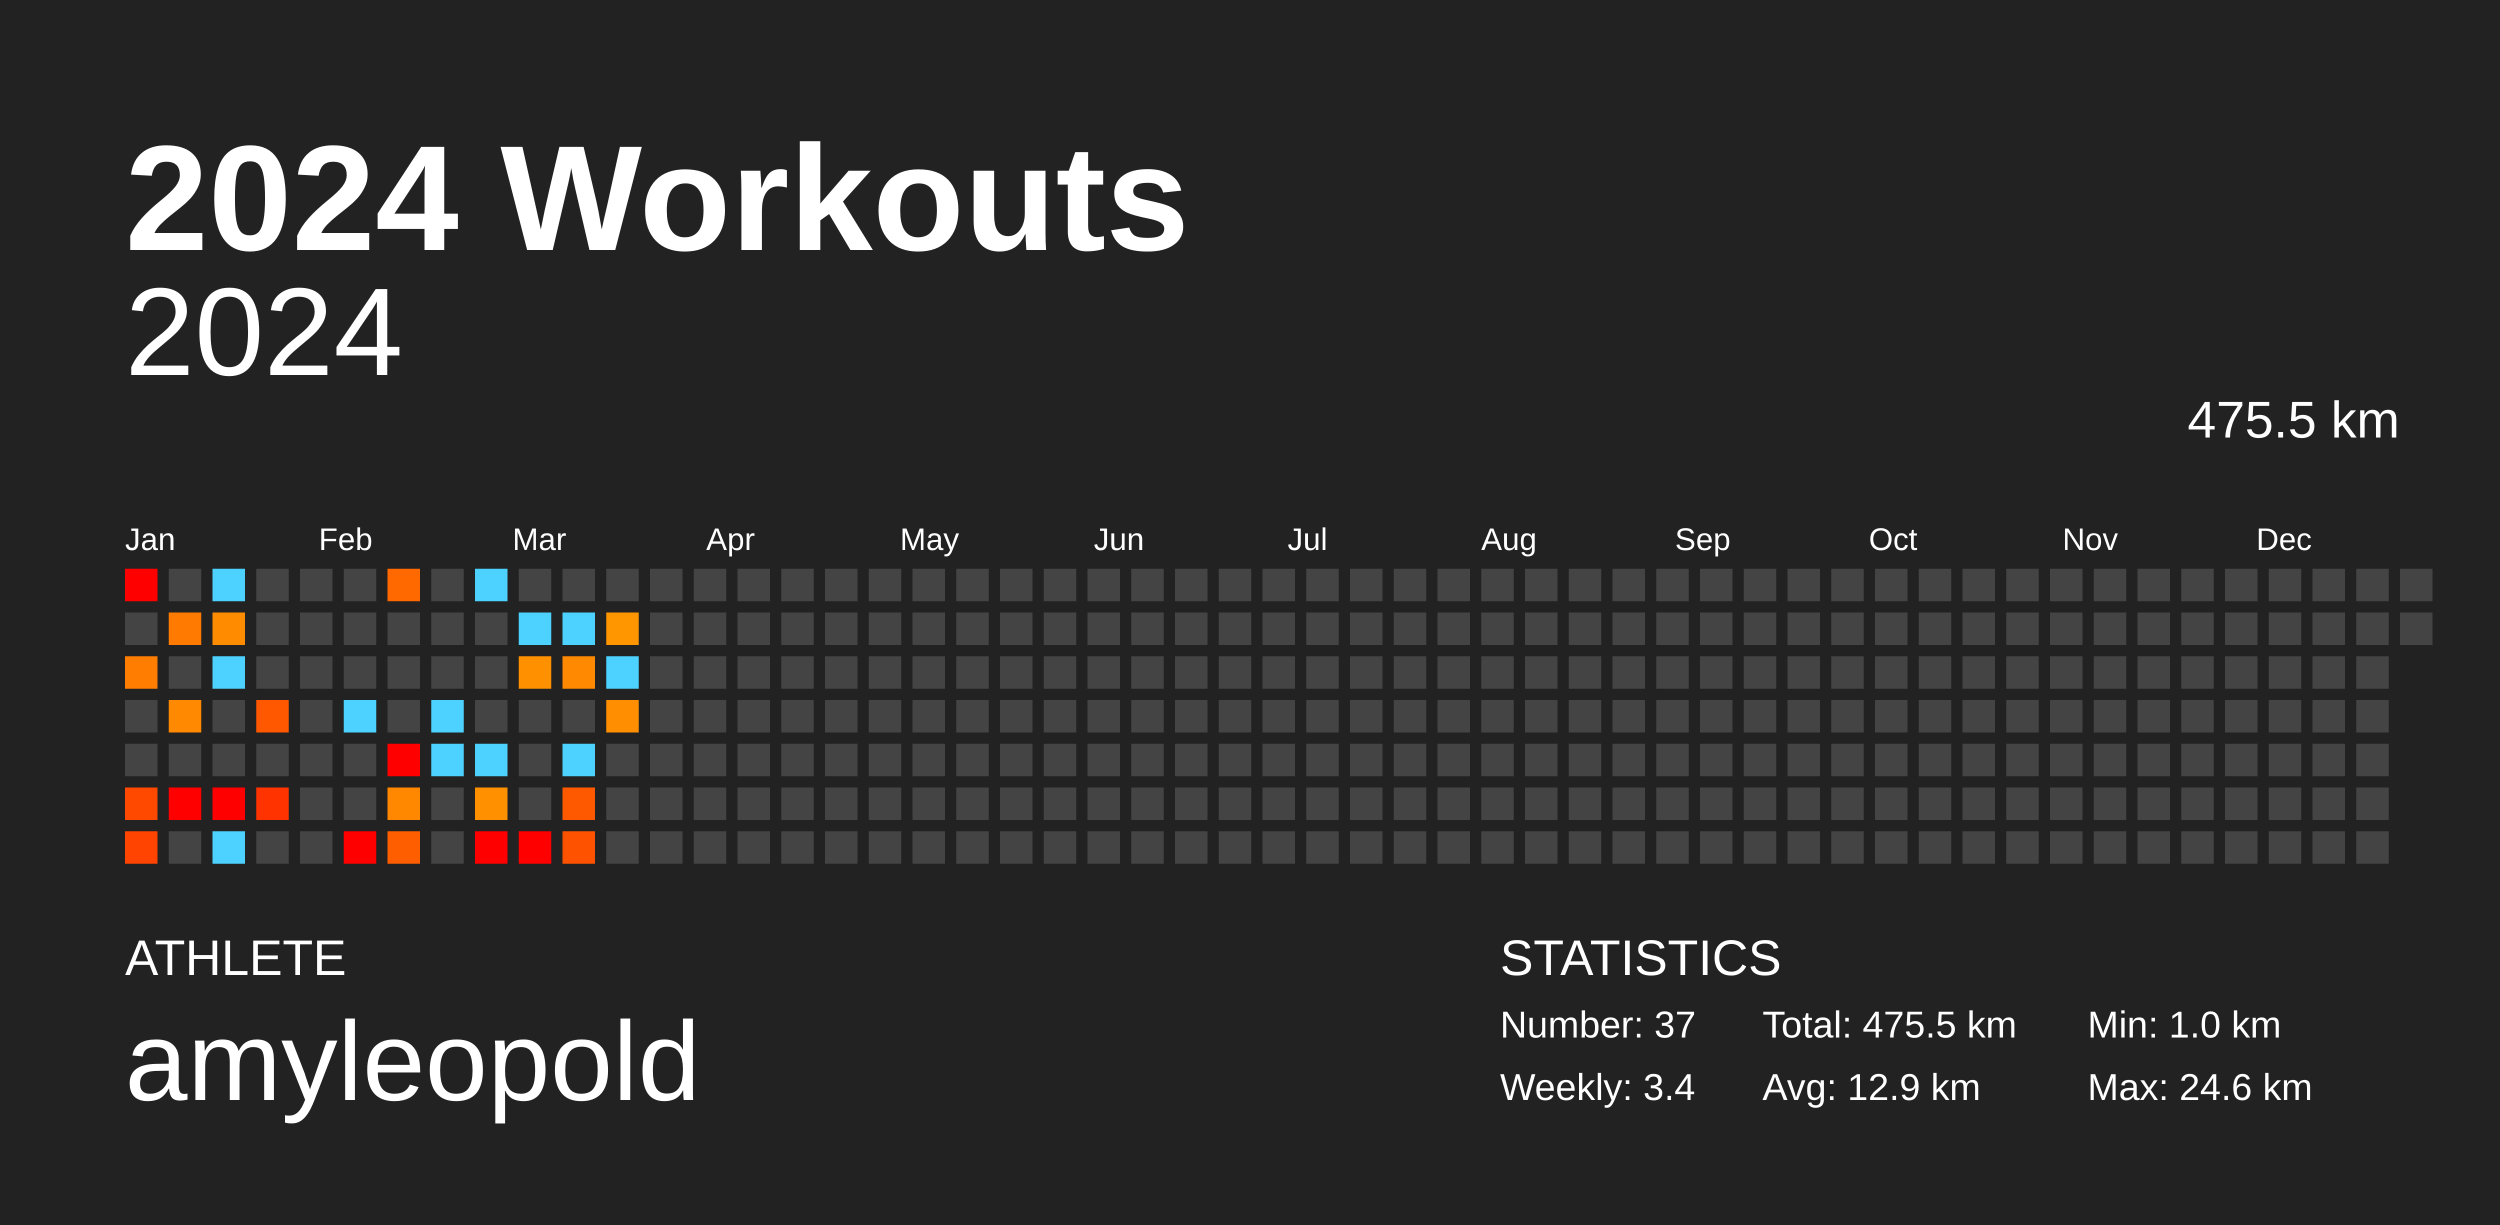
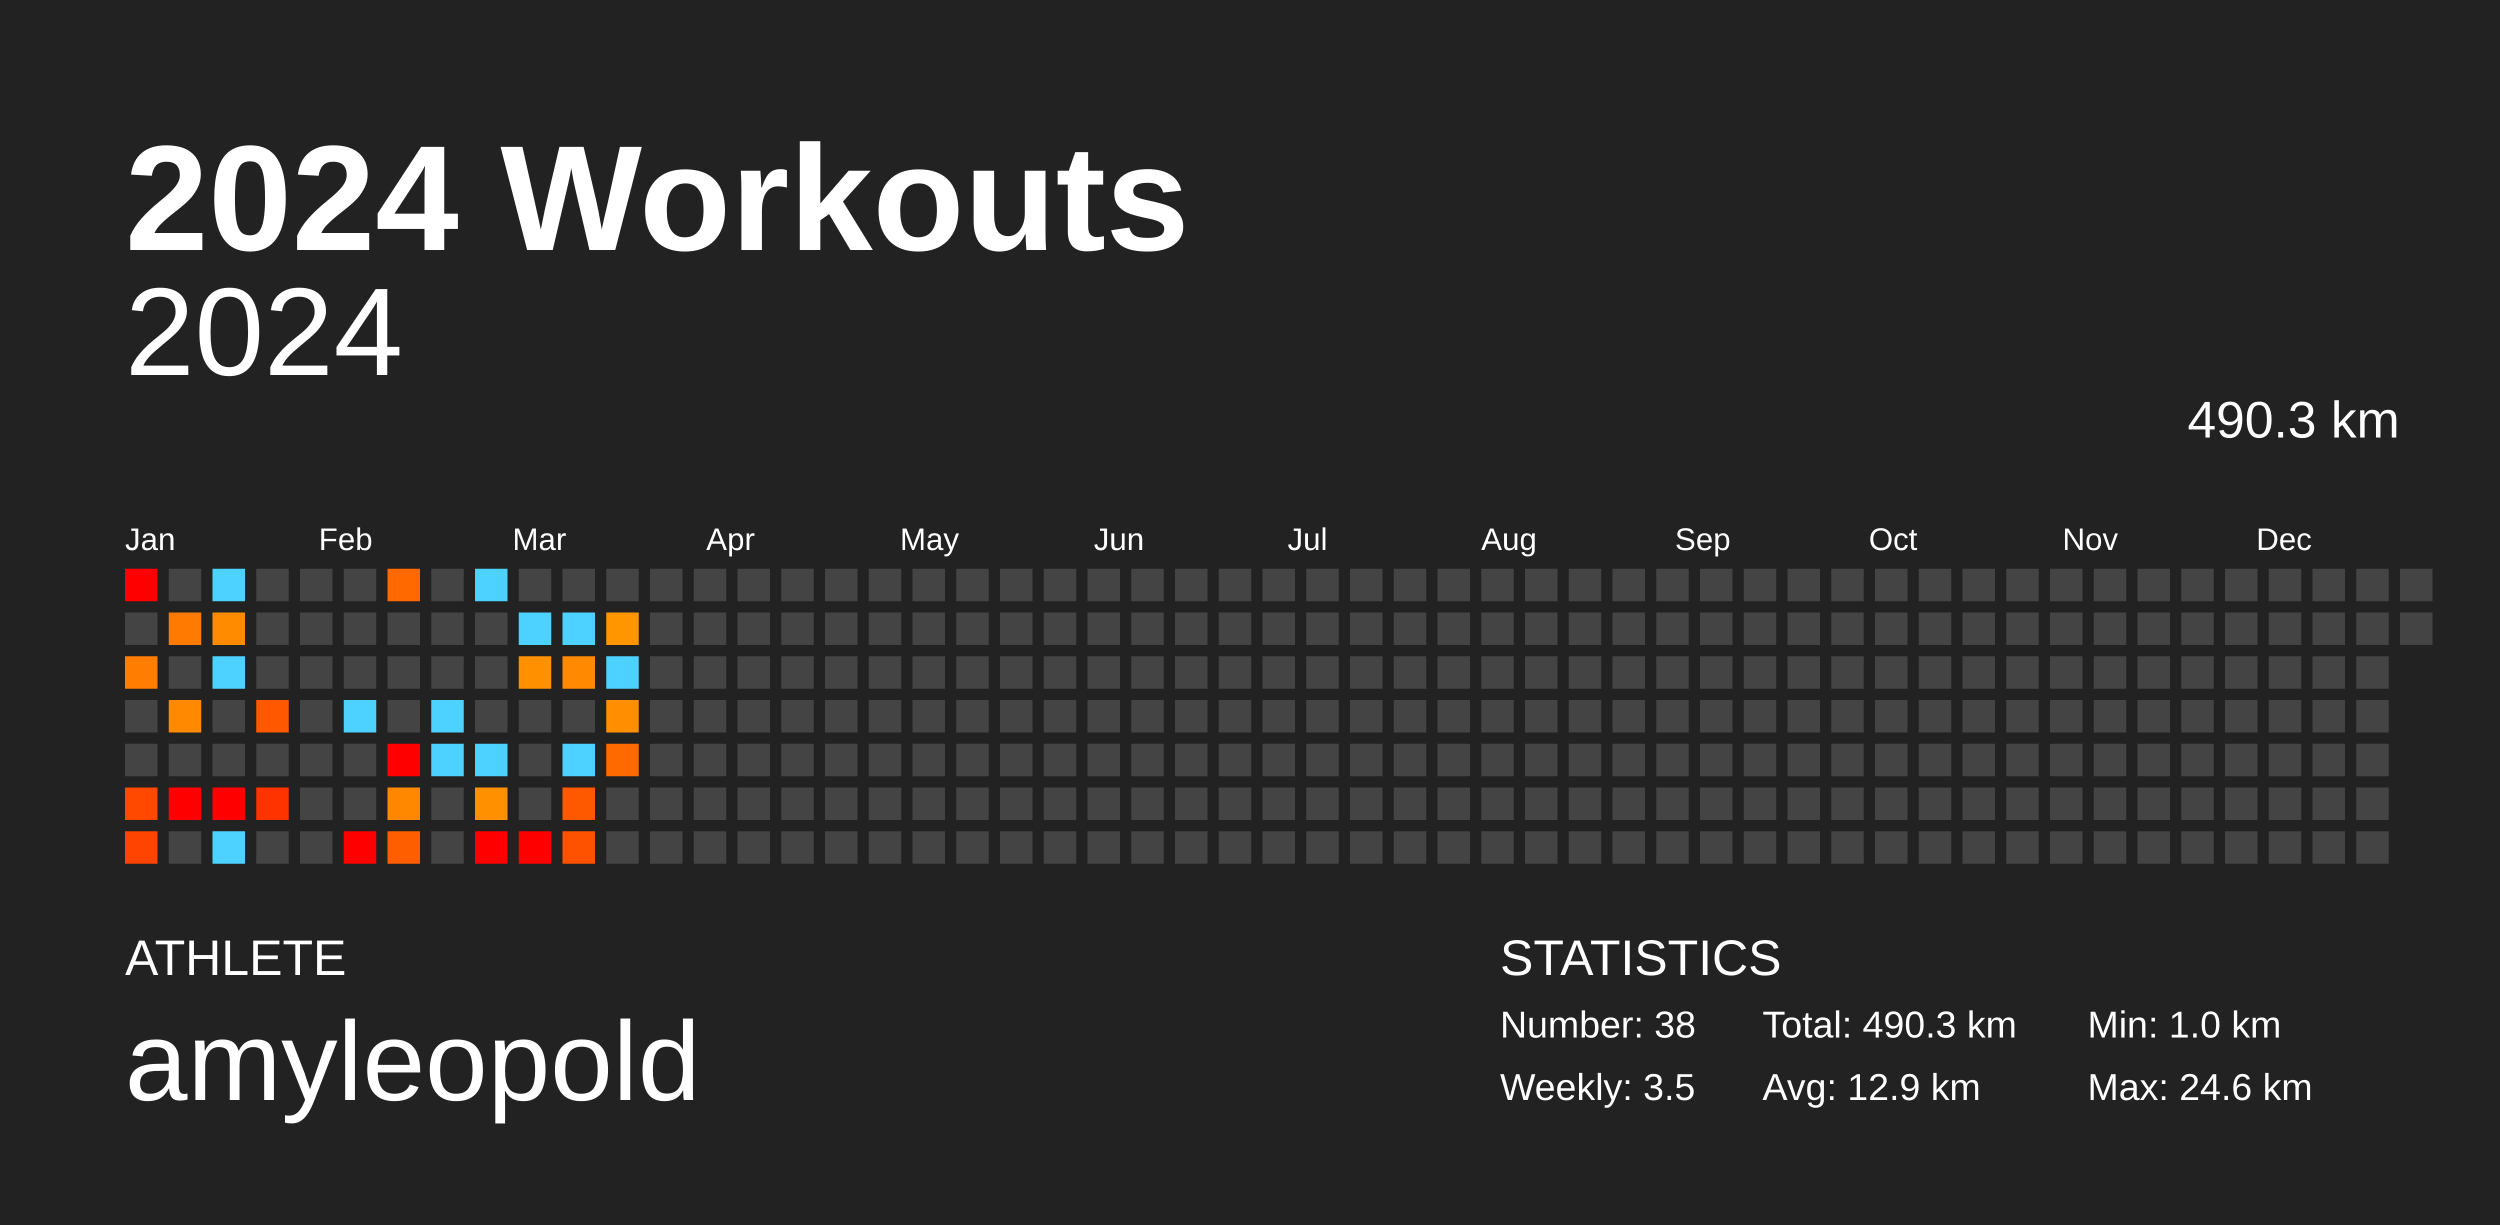
<svg xmlns="http://www.w3.org/2000/svg" baseProfile="full" height="98mm" version="1.1" viewBox="0,0,200,98" width="200mm">
  <defs />
  <rect fill="#222222" height="98" width="200" x="0" y="0" />
  <text fill="#FFFFFF" style="font-size:12px; font-family:Arial; font-weight:bold;" x="10" y="20">2024 Workouts</text>
  <text fill="#FFFFFF" style="font-size:4px; font-family:Arial" x="10" y="78">ATHLETE</text>
  <text fill="#FFFFFF" style="font-size:9px; font-family:Arial" x="10" y="88">amyleopold</text>
  <text fill="#FFFFFF" style="font-size:4px; font-family:Arial" x="120" y="78">STATISTICS</text>
-   <text fill="#FFFFFF" style="font-size:3px; font-family:Arial" x="120" y="83">Number: 37</text>
-   <text fill="#FFFFFF" style="font-size:3px; font-family:Arial" x="120" y="88">Weekly: 3.4</text>
-   <text fill="#FFFFFF" style="font-size:3px; font-family:Arial" x="141" y="83">Total: 475.5 km</text>
+   <text fill="#FFFFFF" style="font-size:3px; font-family:Arial" x="120" y="83">Number: 38</text>
+   <text fill="#FFFFFF" style="font-size:3px; font-family:Arial" x="120" y="88">Weekly: 3.5</text>
+   <text fill="#FFFFFF" style="font-size:3px; font-family:Arial" x="141" y="83">Total: 490.3 km</text>
  <text fill="#FFFFFF" style="font-size:3px; font-family:Arial" x="141" y="88">Avg: 12.9 km</text>
  <text fill="#FFFFFF" style="font-size:3px; font-family:Arial" x="167" y="83">Min: 1.0 km</text>
  <text fill="#FFFFFF" style="font-size:3px; font-family:Arial" x="167" y="88">Max: 24.6 km</text>
  <text alignment-baseline="hanging" fill="#FFFFFF" style="font-size:10.0px; font-family:Arial;" x="10" y="30">2024</text>
-   <text alignment-baseline="hanging" fill="#FFFFFF" style="font-size:4.125px; font-family:Arial;" x="175" y="35">475.5 km</text>
+   <text alignment-baseline="hanging" fill="#FFFFFF" style="font-size:4.125px; font-family:Arial;" x="175" y="35">490.3 km</text>
  <text fill="#FFFFFF" style="font-size:2.5px; font-family:Arial" x="10.0" y="44">Jan</text>
  <text fill="#FFFFFF" style="font-size:2.5px; font-family:Arial" x="25.5" y="44">Feb</text>
  <text fill="#FFFFFF" style="font-size:2.5px; font-family:Arial" x="41.0" y="44">Mar</text>
  <text fill="#FFFFFF" style="font-size:2.5px; font-family:Arial" x="56.5" y="44">Apr</text>
  <text fill="#FFFFFF" style="font-size:2.5px; font-family:Arial" x="72.0" y="44">May</text>
  <text fill="#FFFFFF" style="font-size:2.5px; font-family:Arial" x="87.5" y="44">Jun</text>
  <text fill="#FFFFFF" style="font-size:2.5px; font-family:Arial" x="103.0" y="44">Jul</text>
  <text fill="#FFFFFF" style="font-size:2.5px; font-family:Arial" x="118.5" y="44">Aug</text>
  <text fill="#FFFFFF" style="font-size:2.5px; font-family:Arial" x="134.0" y="44">Sep</text>
  <text fill="#FFFFFF" style="font-size:2.5px; font-family:Arial" x="149.5" y="44">Oct</text>
  <text fill="#FFFFFF" style="font-size:2.5px; font-family:Arial" x="165.0" y="44">Nov</text>
  <text fill="#FFFFFF" style="font-size:2.5px; font-family:Arial" x="180.5" y="44">Dec</text>
  <rect fill="red" height="2.6" width="2.6" x="10.0" y="45.5" />
  <rect fill="#444444" height="2.6" width="2.6" x="10.0" y="49.0" />
  <rect fill="#ff7d00" height="2.6" width="2.6" x="10.0" y="52.5" />
  <rect fill="#444444" height="2.6" width="2.6" x="10.0" y="56.0" />
  <rect fill="#444444" height="2.6" width="2.6" x="10.0" y="59.5" />
  <rect fill="#ff4800" height="2.6" width="2.6" x="10.0" y="63.0" />
  <rect fill="#ff4300" height="2.6" width="2.6" x="10.0" y="66.5" />
  <rect fill="#444444" height="2.6" width="2.6" x="13.5" y="45.5" />
  <rect fill="#ff7a00" height="2.6" width="2.6" x="13.5" y="49.0" />
  <rect fill="#444444" height="2.6" width="2.6" x="13.5" y="52.5" />
  <rect fill="#ff8900" height="2.6" width="2.6" x="13.5" y="56.0" />
  <rect fill="#444444" height="2.6" width="2.6" x="13.5" y="59.5" />
  <rect fill="red" height="2.6" width="2.6" x="13.5" y="63.0" />
  <rect fill="#444444" height="2.6" width="2.6" x="13.5" y="66.5" />
  <rect fill="#4dd2ff" height="2.6" width="2.6" x="17.0" y="45.5" />
  <rect fill="#ff8b00" height="2.6" width="2.6" x="17.0" y="49.0" />
  <rect fill="#4dd2ff" height="2.6" width="2.6" x="17.0" y="52.5" />
  <rect fill="#444444" height="2.6" width="2.6" x="17.0" y="56.0" />
  <rect fill="#444444" height="2.6" width="2.6" x="17.0" y="59.5" />
  <rect fill="red" height="2.6" width="2.6" x="17.0" y="63.0" />
  <rect fill="#4dd2ff" height="2.6" width="2.6" x="17.0" y="66.5" />
  <rect fill="#444444" height="2.6" width="2.6" x="20.5" y="45.5" />
  <rect fill="#444444" height="2.6" width="2.6" x="20.5" y="49.0" />
  <rect fill="#444444" height="2.6" width="2.6" x="20.5" y="52.5" />
  <rect fill="#ff5800" height="2.6" width="2.6" x="20.5" y="56.0" />
  <rect fill="#444444" height="2.6" width="2.6" x="20.5" y="59.5" />
  <rect fill="#ff3300" height="2.6" width="2.6" x="20.5" y="63.0" />
  <rect fill="#444444" height="2.6" width="2.6" x="20.5" y="66.5" />
  <rect fill="#444444" height="2.6" width="2.6" x="24.0" y="45.5" />
  <rect fill="#444444" height="2.6" width="2.6" x="24.0" y="49.0" />
  <rect fill="#444444" height="2.6" width="2.6" x="24.0" y="52.5" />
  <rect fill="#444444" height="2.6" width="2.6" x="24.0" y="56.0" />
  <rect fill="#444444" height="2.6" width="2.6" x="24.0" y="59.5" />
  <rect fill="#444444" height="2.6" width="2.6" x="24.0" y="63.0" />
  <rect fill="#444444" height="2.6" width="2.6" x="24.0" y="66.5" />
  <rect fill="#444444" height="2.6" width="2.6" x="27.5" y="45.5" />
  <rect fill="#444444" height="2.6" width="2.6" x="27.5" y="49.0" />
  <rect fill="#444444" height="2.6" width="2.6" x="27.5" y="52.5" />
  <rect fill="#4dd2ff" height="2.6" width="2.6" x="27.5" y="56.0" />
  <rect fill="#444444" height="2.6" width="2.6" x="27.5" y="59.5" />
  <rect fill="#444444" height="2.6" width="2.6" x="27.5" y="63.0" />
  <rect fill="red" height="2.6" width="2.6" x="27.5" y="66.5" />
  <rect fill="#ff6900" height="2.6" width="2.6" x="31.0" y="45.5" />
  <rect fill="#444444" height="2.6" width="2.6" x="31.0" y="49.0" />
  <rect fill="#444444" height="2.6" width="2.6" x="31.0" y="52.5" />
  <rect fill="#444444" height="2.6" width="2.6" x="31.0" y="56.0" />
  <rect fill="red" height="2.6" width="2.6" x="31.0" y="59.5" />
  <rect fill="#ff8800" height="2.6" width="2.6" x="31.0" y="63.0" />
  <rect fill="#ff5e00" height="2.6" width="2.6" x="31.0" y="66.5" />
  <rect fill="#444444" height="2.6" width="2.6" x="34.5" y="45.5" />
  <rect fill="#444444" height="2.6" width="2.6" x="34.5" y="49.0" />
  <rect fill="#444444" height="2.6" width="2.6" x="34.5" y="52.5" />
  <rect fill="#4dd2ff" height="2.6" width="2.6" x="34.5" y="56.0" />
  <rect fill="#4dd2ff" height="2.6" width="2.6" x="34.5" y="59.5" />
  <rect fill="#444444" height="2.6" width="2.6" x="34.5" y="63.0" />
  <rect fill="#444444" height="2.6" width="2.6" x="34.5" y="66.5" />
  <rect fill="#4dd2ff" height="2.6" width="2.6" x="38.0" y="45.5" />
  <rect fill="#444444" height="2.6" width="2.6" x="38.0" y="49.0" />
  <rect fill="#444444" height="2.6" width="2.6" x="38.0" y="52.5" />
  <rect fill="#444444" height="2.6" width="2.6" x="38.0" y="56.0" />
  <rect fill="#4dd2ff" height="2.6" width="2.6" x="38.0" y="59.5" />
  <rect fill="#ff9000" height="2.6" width="2.6" x="38.0" y="63.0" />
  <rect fill="red" height="2.6" width="2.6" x="38.0" y="66.5" />
  <rect fill="#444444" height="2.6" width="2.6" x="41.5" y="45.5" />
  <rect fill="#4dd2ff" height="2.6" width="2.6" x="41.5" y="49.0" />
  <rect fill="#ff9100" height="2.6" width="2.6" x="41.5" y="52.5" />
  <rect fill="#444444" height="2.6" width="2.6" x="41.5" y="56.0" />
  <rect fill="#444444" height="2.6" width="2.6" x="41.5" y="59.5" />
  <rect fill="#444444" height="2.6" width="2.6" x="41.5" y="63.0" />
  <rect fill="red" height="2.6" width="2.6" x="41.5" y="66.5" />
  <rect fill="#444444" height="2.6" width="2.6" x="45.0" y="45.5" />
  <rect fill="#4dd2ff" height="2.6" width="2.6" x="45.0" y="49.0" />
  <rect fill="#ff8900" height="2.6" width="2.6" x="45.0" y="52.5" />
  <rect fill="#444444" height="2.6" width="2.6" x="45.0" y="56.0" />
  <rect fill="#4dd2ff" height="2.6" width="2.6" x="45.0" y="59.5" />
  <rect fill="#ff5900" height="2.6" width="2.6" x="45.0" y="63.0" />
  <rect fill="#ff5200" height="2.6" width="2.6" x="45.0" y="66.5" />
  <rect fill="#444444" height="2.6" width="2.6" x="48.5" y="45.5" />
  <rect fill="#ff9600" height="2.6" width="2.6" x="48.5" y="49.0" />
  <rect fill="#4dd2ff" height="2.6" width="2.6" x="48.5" y="52.5" />
  <rect fill="#ff8f00" height="2.6" width="2.6" x="48.5" y="56.0" />
-   <rect fill="#444444" height="2.6" width="2.6" x="48.5" y="59.5" />
+   <rect fill="#ff6a00" height="2.6" width="2.6" x="48.5" y="59.5" />
  <rect fill="#444444" height="2.6" width="2.6" x="48.5" y="63.0" />
  <rect fill="#444444" height="2.6" width="2.6" x="48.5" y="66.5" />
  <rect fill="#444444" height="2.6" width="2.6" x="52.0" y="45.5" />
  <rect fill="#444444" height="2.6" width="2.6" x="52.0" y="49.0" />
  <rect fill="#444444" height="2.6" width="2.6" x="52.0" y="52.5" />
  <rect fill="#444444" height="2.6" width="2.6" x="52.0" y="56.0" />
  <rect fill="#444444" height="2.6" width="2.6" x="52.0" y="59.5" />
  <rect fill="#444444" height="2.6" width="2.6" x="52.0" y="63.0" />
  <rect fill="#444444" height="2.6" width="2.6" x="52.0" y="66.5" />
  <rect fill="#444444" height="2.6" width="2.6" x="55.5" y="45.5" />
  <rect fill="#444444" height="2.6" width="2.6" x="55.5" y="49.0" />
  <rect fill="#444444" height="2.6" width="2.6" x="55.5" y="52.5" />
  <rect fill="#444444" height="2.6" width="2.6" x="55.5" y="56.0" />
  <rect fill="#444444" height="2.6" width="2.6" x="55.5" y="59.5" />
  <rect fill="#444444" height="2.6" width="2.6" x="55.5" y="63.0" />
  <rect fill="#444444" height="2.6" width="2.6" x="55.5" y="66.5" />
  <rect fill="#444444" height="2.6" width="2.6" x="59.0" y="45.5" />
  <rect fill="#444444" height="2.6" width="2.6" x="59.0" y="49.0" />
  <rect fill="#444444" height="2.6" width="2.6" x="59.0" y="52.5" />
  <rect fill="#444444" height="2.6" width="2.6" x="59.0" y="56.0" />
  <rect fill="#444444" height="2.6" width="2.6" x="59.0" y="59.5" />
  <rect fill="#444444" height="2.6" width="2.6" x="59.0" y="63.0" />
  <rect fill="#444444" height="2.6" width="2.6" x="59.0" y="66.5" />
  <rect fill="#444444" height="2.6" width="2.6" x="62.5" y="45.5" />
  <rect fill="#444444" height="2.6" width="2.6" x="62.5" y="49.0" />
  <rect fill="#444444" height="2.6" width="2.6" x="62.5" y="52.5" />
  <rect fill="#444444" height="2.6" width="2.6" x="62.5" y="56.0" />
  <rect fill="#444444" height="2.6" width="2.6" x="62.5" y="59.5" />
  <rect fill="#444444" height="2.6" width="2.6" x="62.5" y="63.0" />
  <rect fill="#444444" height="2.6" width="2.6" x="62.5" y="66.5" />
  <rect fill="#444444" height="2.6" width="2.6" x="66.0" y="45.5" />
  <rect fill="#444444" height="2.6" width="2.6" x="66.0" y="49.0" />
  <rect fill="#444444" height="2.6" width="2.6" x="66.0" y="52.5" />
  <rect fill="#444444" height="2.6" width="2.6" x="66.0" y="56.0" />
  <rect fill="#444444" height="2.6" width="2.6" x="66.0" y="59.5" />
  <rect fill="#444444" height="2.6" width="2.6" x="66.0" y="63.0" />
  <rect fill="#444444" height="2.6" width="2.6" x="66.0" y="66.5" />
  <rect fill="#444444" height="2.6" width="2.6" x="69.5" y="45.5" />
  <rect fill="#444444" height="2.6" width="2.6" x="69.5" y="49.0" />
  <rect fill="#444444" height="2.6" width="2.6" x="69.5" y="52.5" />
  <rect fill="#444444" height="2.6" width="2.6" x="69.5" y="56.0" />
  <rect fill="#444444" height="2.6" width="2.6" x="69.5" y="59.5" />
  <rect fill="#444444" height="2.6" width="2.6" x="69.5" y="63.0" />
  <rect fill="#444444" height="2.6" width="2.6" x="69.5" y="66.5" />
  <rect fill="#444444" height="2.6" width="2.6" x="73.0" y="45.5" />
  <rect fill="#444444" height="2.6" width="2.6" x="73.0" y="49.0" />
  <rect fill="#444444" height="2.6" width="2.6" x="73.0" y="52.5" />
  <rect fill="#444444" height="2.6" width="2.6" x="73.0" y="56.0" />
  <rect fill="#444444" height="2.6" width="2.6" x="73.0" y="59.5" />
  <rect fill="#444444" height="2.6" width="2.6" x="73.0" y="63.0" />
  <rect fill="#444444" height="2.6" width="2.6" x="73.0" y="66.5" />
  <rect fill="#444444" height="2.6" width="2.6" x="76.5" y="45.5" />
  <rect fill="#444444" height="2.6" width="2.6" x="76.5" y="49.0" />
  <rect fill="#444444" height="2.6" width="2.6" x="76.5" y="52.5" />
  <rect fill="#444444" height="2.6" width="2.6" x="76.5" y="56.0" />
  <rect fill="#444444" height="2.6" width="2.6" x="76.5" y="59.5" />
  <rect fill="#444444" height="2.6" width="2.6" x="76.5" y="63.0" />
  <rect fill="#444444" height="2.6" width="2.6" x="76.5" y="66.5" />
  <rect fill="#444444" height="2.6" width="2.6" x="80.0" y="45.5" />
  <rect fill="#444444" height="2.6" width="2.6" x="80.0" y="49.0" />
  <rect fill="#444444" height="2.6" width="2.6" x="80.0" y="52.5" />
  <rect fill="#444444" height="2.6" width="2.6" x="80.0" y="56.0" />
  <rect fill="#444444" height="2.6" width="2.6" x="80.0" y="59.5" />
  <rect fill="#444444" height="2.6" width="2.6" x="80.0" y="63.0" />
  <rect fill="#444444" height="2.6" width="2.6" x="80.0" y="66.5" />
  <rect fill="#444444" height="2.6" width="2.6" x="83.5" y="45.5" />
  <rect fill="#444444" height="2.6" width="2.6" x="83.5" y="49.0" />
  <rect fill="#444444" height="2.6" width="2.6" x="83.5" y="52.5" />
  <rect fill="#444444" height="2.6" width="2.6" x="83.5" y="56.0" />
  <rect fill="#444444" height="2.6" width="2.6" x="83.5" y="59.5" />
  <rect fill="#444444" height="2.6" width="2.6" x="83.5" y="63.0" />
  <rect fill="#444444" height="2.6" width="2.6" x="83.5" y="66.5" />
  <rect fill="#444444" height="2.6" width="2.6" x="87.0" y="45.5" />
  <rect fill="#444444" height="2.6" width="2.6" x="87.0" y="49.0" />
  <rect fill="#444444" height="2.6" width="2.6" x="87.0" y="52.5" />
  <rect fill="#444444" height="2.6" width="2.6" x="87.0" y="56.0" />
  <rect fill="#444444" height="2.6" width="2.6" x="87.0" y="59.5" />
  <rect fill="#444444" height="2.6" width="2.6" x="87.0" y="63.0" />
  <rect fill="#444444" height="2.6" width="2.6" x="87.0" y="66.5" />
  <rect fill="#444444" height="2.6" width="2.6" x="90.5" y="45.5" />
  <rect fill="#444444" height="2.6" width="2.6" x="90.5" y="49.0" />
  <rect fill="#444444" height="2.6" width="2.6" x="90.5" y="52.5" />
  <rect fill="#444444" height="2.6" width="2.6" x="90.5" y="56.0" />
  <rect fill="#444444" height="2.6" width="2.6" x="90.5" y="59.5" />
  <rect fill="#444444" height="2.6" width="2.6" x="90.5" y="63.0" />
  <rect fill="#444444" height="2.6" width="2.6" x="90.5" y="66.5" />
  <rect fill="#444444" height="2.6" width="2.6" x="94.0" y="45.5" />
  <rect fill="#444444" height="2.6" width="2.6" x="94.0" y="49.0" />
  <rect fill="#444444" height="2.6" width="2.6" x="94.0" y="52.5" />
  <rect fill="#444444" height="2.6" width="2.6" x="94.0" y="56.0" />
  <rect fill="#444444" height="2.6" width="2.6" x="94.0" y="59.5" />
  <rect fill="#444444" height="2.6" width="2.6" x="94.0" y="63.0" />
  <rect fill="#444444" height="2.6" width="2.6" x="94.0" y="66.5" />
  <rect fill="#444444" height="2.6" width="2.6" x="97.5" y="45.5" />
  <rect fill="#444444" height="2.6" width="2.6" x="97.5" y="49.0" />
  <rect fill="#444444" height="2.6" width="2.6" x="97.5" y="52.5" />
  <rect fill="#444444" height="2.6" width="2.6" x="97.5" y="56.0" />
  <rect fill="#444444" height="2.6" width="2.6" x="97.5" y="59.5" />
  <rect fill="#444444" height="2.6" width="2.6" x="97.5" y="63.0" />
  <rect fill="#444444" height="2.6" width="2.6" x="97.5" y="66.5" />
  <rect fill="#444444" height="2.6" width="2.6" x="101.0" y="45.5" />
  <rect fill="#444444" height="2.6" width="2.6" x="101.0" y="49.0" />
  <rect fill="#444444" height="2.6" width="2.6" x="101.0" y="52.5" />
  <rect fill="#444444" height="2.6" width="2.6" x="101.0" y="56.0" />
  <rect fill="#444444" height="2.6" width="2.6" x="101.0" y="59.5" />
  <rect fill="#444444" height="2.6" width="2.6" x="101.0" y="63.0" />
  <rect fill="#444444" height="2.6" width="2.6" x="101.0" y="66.5" />
  <rect fill="#444444" height="2.6" width="2.6" x="104.5" y="45.5" />
  <rect fill="#444444" height="2.6" width="2.6" x="104.5" y="49.0" />
  <rect fill="#444444" height="2.6" width="2.6" x="104.5" y="52.5" />
  <rect fill="#444444" height="2.6" width="2.6" x="104.5" y="56.0" />
  <rect fill="#444444" height="2.6" width="2.6" x="104.5" y="59.5" />
  <rect fill="#444444" height="2.6" width="2.6" x="104.5" y="63.0" />
  <rect fill="#444444" height="2.6" width="2.6" x="104.5" y="66.5" />
  <rect fill="#444444" height="2.6" width="2.6" x="108.0" y="45.5" />
  <rect fill="#444444" height="2.6" width="2.6" x="108.0" y="49.0" />
  <rect fill="#444444" height="2.6" width="2.6" x="108.0" y="52.5" />
  <rect fill="#444444" height="2.6" width="2.6" x="108.0" y="56.0" />
  <rect fill="#444444" height="2.6" width="2.6" x="108.0" y="59.5" />
  <rect fill="#444444" height="2.6" width="2.6" x="108.0" y="63.0" />
  <rect fill="#444444" height="2.6" width="2.6" x="108.0" y="66.5" />
  <rect fill="#444444" height="2.6" width="2.6" x="111.5" y="45.5" />
  <rect fill="#444444" height="2.6" width="2.6" x="111.5" y="49.0" />
  <rect fill="#444444" height="2.6" width="2.6" x="111.5" y="52.5" />
  <rect fill="#444444" height="2.6" width="2.6" x="111.5" y="56.0" />
  <rect fill="#444444" height="2.6" width="2.6" x="111.5" y="59.5" />
  <rect fill="#444444" height="2.6" width="2.6" x="111.5" y="63.0" />
  <rect fill="#444444" height="2.6" width="2.6" x="111.5" y="66.5" />
  <rect fill="#444444" height="2.6" width="2.6" x="115.0" y="45.5" />
  <rect fill="#444444" height="2.6" width="2.6" x="115.0" y="49.0" />
  <rect fill="#444444" height="2.6" width="2.6" x="115.0" y="52.5" />
  <rect fill="#444444" height="2.6" width="2.6" x="115.0" y="56.0" />
  <rect fill="#444444" height="2.6" width="2.6" x="115.0" y="59.5" />
  <rect fill="#444444" height="2.6" width="2.6" x="115.0" y="63.0" />
  <rect fill="#444444" height="2.6" width="2.6" x="115.0" y="66.5" />
  <rect fill="#444444" height="2.6" width="2.6" x="118.5" y="45.5" />
  <rect fill="#444444" height="2.6" width="2.6" x="118.5" y="49.0" />
  <rect fill="#444444" height="2.6" width="2.6" x="118.5" y="52.5" />
  <rect fill="#444444" height="2.6" width="2.6" x="118.5" y="56.0" />
  <rect fill="#444444" height="2.6" width="2.6" x="118.5" y="59.5" />
  <rect fill="#444444" height="2.6" width="2.6" x="118.5" y="63.0" />
  <rect fill="#444444" height="2.6" width="2.6" x="118.5" y="66.5" />
  <rect fill="#444444" height="2.6" width="2.6" x="122.0" y="45.5" />
  <rect fill="#444444" height="2.6" width="2.6" x="122.0" y="49.0" />
  <rect fill="#444444" height="2.6" width="2.6" x="122.0" y="52.5" />
  <rect fill="#444444" height="2.6" width="2.6" x="122.0" y="56.0" />
  <rect fill="#444444" height="2.6" width="2.6" x="122.0" y="59.5" />
  <rect fill="#444444" height="2.6" width="2.6" x="122.0" y="63.0" />
  <rect fill="#444444" height="2.6" width="2.6" x="122.0" y="66.5" />
  <rect fill="#444444" height="2.6" width="2.6" x="125.5" y="45.5" />
  <rect fill="#444444" height="2.6" width="2.6" x="125.5" y="49.0" />
  <rect fill="#444444" height="2.6" width="2.6" x="125.5" y="52.5" />
  <rect fill="#444444" height="2.6" width="2.6" x="125.5" y="56.0" />
  <rect fill="#444444" height="2.6" width="2.6" x="125.5" y="59.5" />
  <rect fill="#444444" height="2.6" width="2.6" x="125.5" y="63.0" />
  <rect fill="#444444" height="2.6" width="2.6" x="125.5" y="66.5" />
  <rect fill="#444444" height="2.6" width="2.6" x="129.0" y="45.5" />
  <rect fill="#444444" height="2.6" width="2.6" x="129.0" y="49.0" />
  <rect fill="#444444" height="2.6" width="2.6" x="129.0" y="52.5" />
  <rect fill="#444444" height="2.6" width="2.6" x="129.0" y="56.0" />
  <rect fill="#444444" height="2.6" width="2.6" x="129.0" y="59.5" />
  <rect fill="#444444" height="2.6" width="2.6" x="129.0" y="63.0" />
  <rect fill="#444444" height="2.6" width="2.6" x="129.0" y="66.5" />
  <rect fill="#444444" height="2.6" width="2.6" x="132.5" y="45.5" />
  <rect fill="#444444" height="2.6" width="2.6" x="132.5" y="49.0" />
  <rect fill="#444444" height="2.6" width="2.6" x="132.5" y="52.5" />
  <rect fill="#444444" height="2.6" width="2.6" x="132.5" y="56.0" />
  <rect fill="#444444" height="2.6" width="2.6" x="132.5" y="59.5" />
  <rect fill="#444444" height="2.6" width="2.6" x="132.5" y="63.0" />
  <rect fill="#444444" height="2.6" width="2.6" x="132.5" y="66.5" />
  <rect fill="#444444" height="2.6" width="2.6" x="136.0" y="45.5" />
  <rect fill="#444444" height="2.6" width="2.6" x="136.0" y="49.0" />
  <rect fill="#444444" height="2.6" width="2.6" x="136.0" y="52.5" />
  <rect fill="#444444" height="2.6" width="2.6" x="136.0" y="56.0" />
  <rect fill="#444444" height="2.6" width="2.6" x="136.0" y="59.5" />
  <rect fill="#444444" height="2.6" width="2.6" x="136.0" y="63.0" />
  <rect fill="#444444" height="2.6" width="2.6" x="136.0" y="66.5" />
  <rect fill="#444444" height="2.6" width="2.6" x="139.5" y="45.5" />
  <rect fill="#444444" height="2.6" width="2.6" x="139.5" y="49.0" />
  <rect fill="#444444" height="2.6" width="2.6" x="139.5" y="52.5" />
  <rect fill="#444444" height="2.6" width="2.6" x="139.5" y="56.0" />
  <rect fill="#444444" height="2.6" width="2.6" x="139.5" y="59.5" />
  <rect fill="#444444" height="2.6" width="2.6" x="139.5" y="63.0" />
  <rect fill="#444444" height="2.6" width="2.6" x="139.5" y="66.5" />
  <rect fill="#444444" height="2.6" width="2.6" x="143.0" y="45.5" />
  <rect fill="#444444" height="2.6" width="2.6" x="143.0" y="49.0" />
  <rect fill="#444444" height="2.6" width="2.6" x="143.0" y="52.5" />
  <rect fill="#444444" height="2.6" width="2.6" x="143.0" y="56.0" />
  <rect fill="#444444" height="2.6" width="2.6" x="143.0" y="59.5" />
  <rect fill="#444444" height="2.6" width="2.6" x="143.0" y="63.0" />
  <rect fill="#444444" height="2.6" width="2.6" x="143.0" y="66.5" />
  <rect fill="#444444" height="2.6" width="2.6" x="146.5" y="45.5" />
  <rect fill="#444444" height="2.6" width="2.6" x="146.5" y="49.0" />
  <rect fill="#444444" height="2.6" width="2.6" x="146.5" y="52.5" />
  <rect fill="#444444" height="2.6" width="2.6" x="146.5" y="56.0" />
  <rect fill="#444444" height="2.6" width="2.6" x="146.5" y="59.5" />
  <rect fill="#444444" height="2.6" width="2.6" x="146.5" y="63.0" />
  <rect fill="#444444" height="2.6" width="2.6" x="146.5" y="66.5" />
  <rect fill="#444444" height="2.6" width="2.6" x="150.0" y="45.5" />
  <rect fill="#444444" height="2.6" width="2.6" x="150.0" y="49.0" />
  <rect fill="#444444" height="2.6" width="2.6" x="150.0" y="52.5" />
  <rect fill="#444444" height="2.6" width="2.6" x="150.0" y="56.0" />
  <rect fill="#444444" height="2.6" width="2.6" x="150.0" y="59.5" />
  <rect fill="#444444" height="2.6" width="2.6" x="150.0" y="63.0" />
  <rect fill="#444444" height="2.6" width="2.6" x="150.0" y="66.5" />
  <rect fill="#444444" height="2.6" width="2.6" x="153.5" y="45.5" />
  <rect fill="#444444" height="2.6" width="2.6" x="153.5" y="49.0" />
  <rect fill="#444444" height="2.6" width="2.6" x="153.5" y="52.5" />
  <rect fill="#444444" height="2.6" width="2.6" x="153.5" y="56.0" />
  <rect fill="#444444" height="2.6" width="2.6" x="153.5" y="59.5" />
  <rect fill="#444444" height="2.6" width="2.6" x="153.5" y="63.0" />
  <rect fill="#444444" height="2.6" width="2.6" x="153.5" y="66.5" />
  <rect fill="#444444" height="2.6" width="2.6" x="157.0" y="45.5" />
  <rect fill="#444444" height="2.6" width="2.6" x="157.0" y="49.0" />
  <rect fill="#444444" height="2.6" width="2.6" x="157.0" y="52.5" />
  <rect fill="#444444" height="2.6" width="2.6" x="157.0" y="56.0" />
  <rect fill="#444444" height="2.6" width="2.6" x="157.0" y="59.5" />
  <rect fill="#444444" height="2.6" width="2.6" x="157.0" y="63.0" />
  <rect fill="#444444" height="2.6" width="2.6" x="157.0" y="66.5" />
  <rect fill="#444444" height="2.6" width="2.6" x="160.5" y="45.5" />
  <rect fill="#444444" height="2.6" width="2.6" x="160.5" y="49.0" />
  <rect fill="#444444" height="2.6" width="2.6" x="160.5" y="52.5" />
  <rect fill="#444444" height="2.6" width="2.6" x="160.5" y="56.0" />
  <rect fill="#444444" height="2.6" width="2.6" x="160.5" y="59.5" />
  <rect fill="#444444" height="2.6" width="2.6" x="160.5" y="63.0" />
  <rect fill="#444444" height="2.6" width="2.6" x="160.5" y="66.5" />
  <rect fill="#444444" height="2.6" width="2.6" x="164.0" y="45.5" />
  <rect fill="#444444" height="2.6" width="2.6" x="164.0" y="49.0" />
  <rect fill="#444444" height="2.6" width="2.6" x="164.0" y="52.5" />
  <rect fill="#444444" height="2.6" width="2.6" x="164.0" y="56.0" />
  <rect fill="#444444" height="2.6" width="2.6" x="164.0" y="59.5" />
  <rect fill="#444444" height="2.6" width="2.6" x="164.0" y="63.0" />
  <rect fill="#444444" height="2.6" width="2.6" x="164.0" y="66.5" />
  <rect fill="#444444" height="2.6" width="2.6" x="167.5" y="45.5" />
  <rect fill="#444444" height="2.6" width="2.6" x="167.5" y="49.0" />
  <rect fill="#444444" height="2.6" width="2.6" x="167.5" y="52.5" />
  <rect fill="#444444" height="2.6" width="2.6" x="167.5" y="56.0" />
  <rect fill="#444444" height="2.6" width="2.6" x="167.5" y="59.5" />
  <rect fill="#444444" height="2.6" width="2.6" x="167.5" y="63.0" />
  <rect fill="#444444" height="2.6" width="2.6" x="167.5" y="66.5" />
  <rect fill="#444444" height="2.6" width="2.6" x="171.0" y="45.5" />
  <rect fill="#444444" height="2.6" width="2.6" x="171.0" y="49.0" />
  <rect fill="#444444" height="2.6" width="2.6" x="171.0" y="52.5" />
  <rect fill="#444444" height="2.6" width="2.6" x="171.0" y="56.0" />
  <rect fill="#444444" height="2.6" width="2.6" x="171.0" y="59.5" />
  <rect fill="#444444" height="2.6" width="2.6" x="171.0" y="63.0" />
  <rect fill="#444444" height="2.6" width="2.6" x="171.0" y="66.5" />
  <rect fill="#444444" height="2.6" width="2.6" x="174.5" y="45.5" />
  <rect fill="#444444" height="2.6" width="2.6" x="174.5" y="49.0" />
  <rect fill="#444444" height="2.6" width="2.6" x="174.5" y="52.5" />
  <rect fill="#444444" height="2.6" width="2.6" x="174.5" y="56.0" />
  <rect fill="#444444" height="2.6" width="2.6" x="174.5" y="59.5" />
  <rect fill="#444444" height="2.6" width="2.6" x="174.5" y="63.0" />
  <rect fill="#444444" height="2.6" width="2.6" x="174.5" y="66.5" />
  <rect fill="#444444" height="2.6" width="2.6" x="178.0" y="45.5" />
  <rect fill="#444444" height="2.6" width="2.6" x="178.0" y="49.0" />
  <rect fill="#444444" height="2.6" width="2.6" x="178.0" y="52.5" />
  <rect fill="#444444" height="2.6" width="2.6" x="178.0" y="56.0" />
  <rect fill="#444444" height="2.6" width="2.6" x="178.0" y="59.5" />
  <rect fill="#444444" height="2.6" width="2.6" x="178.0" y="63.0" />
  <rect fill="#444444" height="2.6" width="2.6" x="178.0" y="66.5" />
  <rect fill="#444444" height="2.6" width="2.6" x="181.5" y="45.5" />
  <rect fill="#444444" height="2.6" width="2.6" x="181.5" y="49.0" />
  <rect fill="#444444" height="2.6" width="2.6" x="181.5" y="52.5" />
  <rect fill="#444444" height="2.6" width="2.6" x="181.5" y="56.0" />
  <rect fill="#444444" height="2.6" width="2.6" x="181.5" y="59.5" />
  <rect fill="#444444" height="2.6" width="2.6" x="181.5" y="63.0" />
  <rect fill="#444444" height="2.6" width="2.6" x="181.5" y="66.5" />
  <rect fill="#444444" height="2.6" width="2.6" x="185.0" y="45.5" />
  <rect fill="#444444" height="2.6" width="2.6" x="185.0" y="49.0" />
  <rect fill="#444444" height="2.6" width="2.6" x="185.0" y="52.5" />
  <rect fill="#444444" height="2.6" width="2.6" x="185.0" y="56.0" />
  <rect fill="#444444" height="2.6" width="2.6" x="185.0" y="59.5" />
  <rect fill="#444444" height="2.6" width="2.6" x="185.0" y="63.0" />
  <rect fill="#444444" height="2.6" width="2.6" x="185.0" y="66.5" />
  <rect fill="#444444" height="2.6" width="2.6" x="188.5" y="45.5" />
  <rect fill="#444444" height="2.6" width="2.6" x="188.5" y="49.0" />
  <rect fill="#444444" height="2.6" width="2.6" x="188.5" y="52.5" />
  <rect fill="#444444" height="2.6" width="2.6" x="188.5" y="56.0" />
  <rect fill="#444444" height="2.6" width="2.6" x="188.5" y="59.5" />
  <rect fill="#444444" height="2.6" width="2.6" x="188.5" y="63.0" />
  <rect fill="#444444" height="2.6" width="2.6" x="188.5" y="66.5" />
  <rect fill="#444444" height="2.6" width="2.6" x="192.0" y="45.5" />
  <rect fill="#444444" height="2.6" width="2.6" x="192.0" y="49.0" />
</svg>
